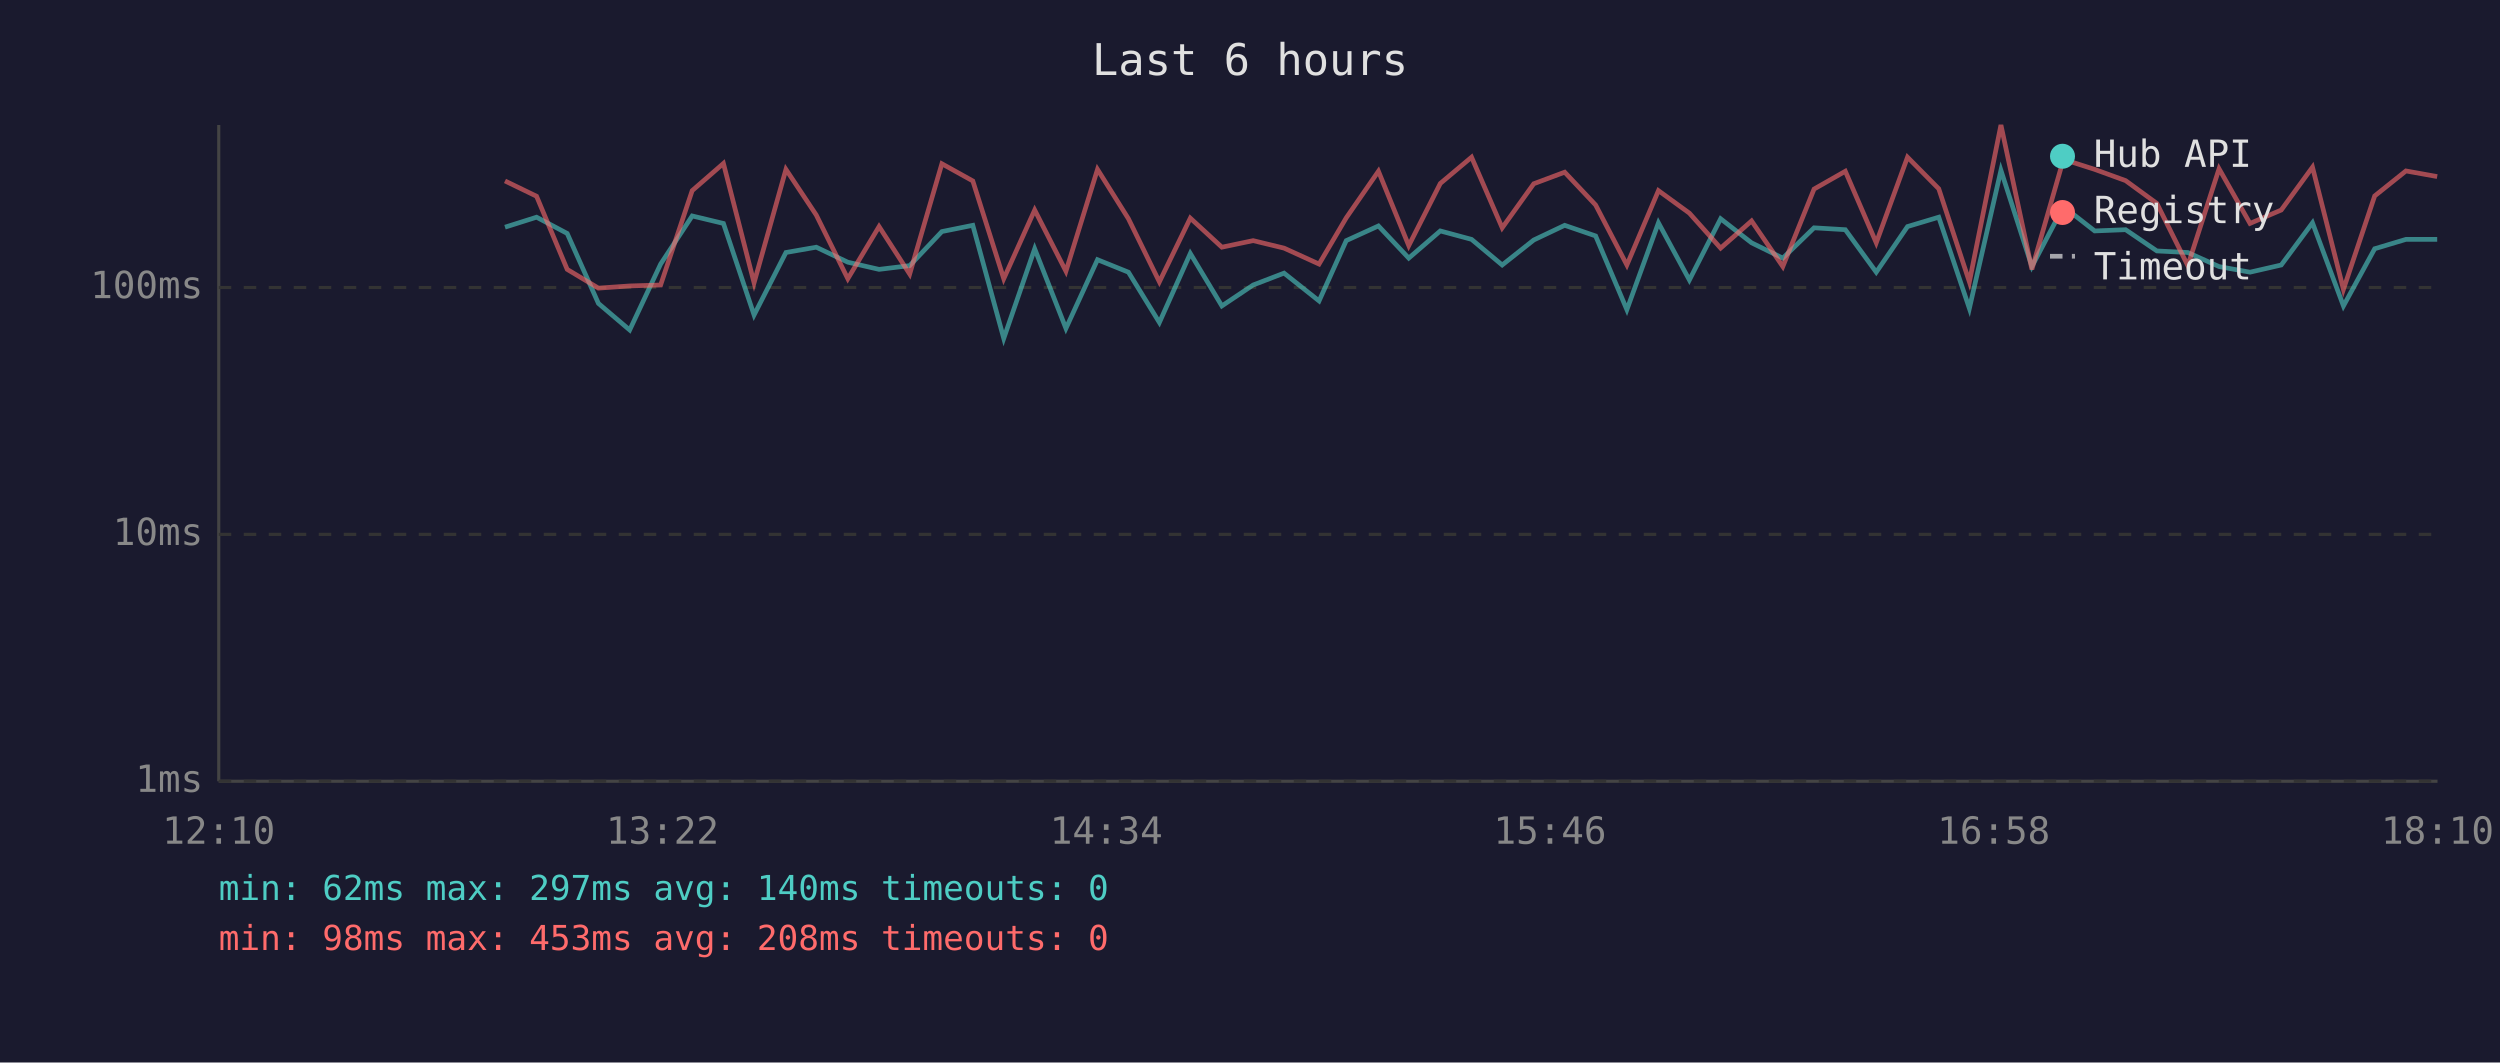
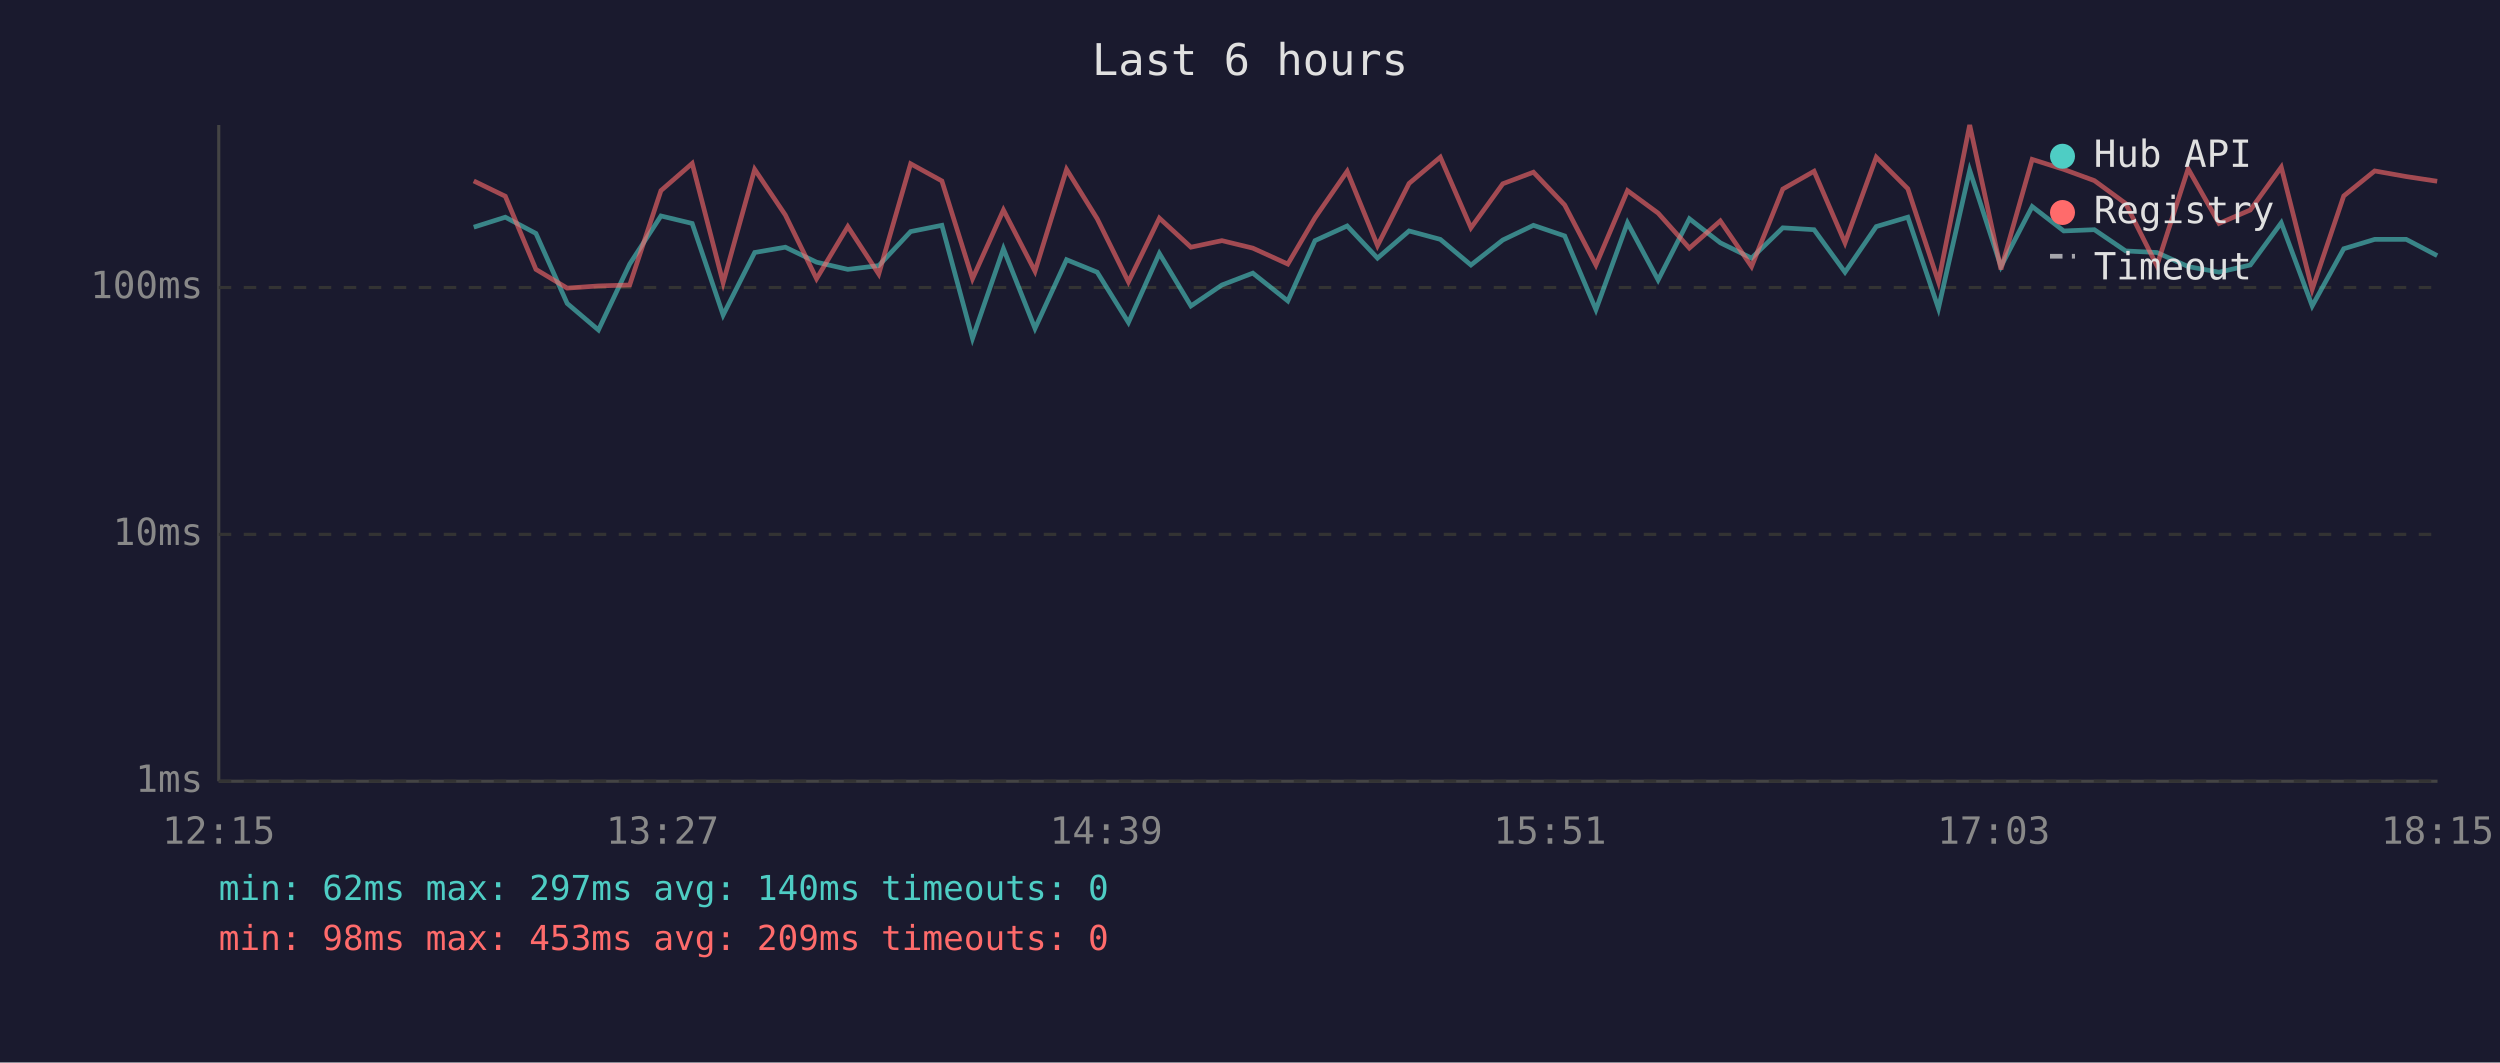
<svg xmlns="http://www.w3.org/2000/svg" viewBox="0 0 800 340" font-family="monospace" font-size="12">
  <rect width="800" height="340" fill="#1a1a2e" />
  <text x="400" y="24" fill="#e0e0e0" font-size="14" text-anchor="middle">Last 6 hours</text>
  <line x1="70" y1="40" x2="70" y2="250" stroke="#444" stroke-width="1" />
  <line x1="70" y1="250" x2="780" y2="250" stroke="#444" stroke-width="1" />
  <line x1="70" y1="250" x2="780" y2="250" stroke="#333" stroke-width="1" stroke-dasharray="4" />
  <text x="65" y="250" fill="#888" text-anchor="end" dominant-baseline="middle">1ms</text>
  <line x1="70" y1="171" x2="780" y2="171" stroke="#333" stroke-width="1" stroke-dasharray="4" />
  <text x="65" y="171" fill="#888" text-anchor="end" dominant-baseline="middle">10ms</text>
  <line x1="70" y1="92" x2="780" y2="92" stroke="#333" stroke-width="1" stroke-dasharray="4" />
  <text x="65" y="92" fill="#888" text-anchor="end" dominant-baseline="middle">100ms</text>
-   <text x="70" y="270" fill="#888" text-anchor="middle">12:10</text>
-   <text x="212" y="270" fill="#888" text-anchor="middle">13:22</text>
-   <text x="354" y="270" fill="#888" text-anchor="middle">14:34</text>
-   <text x="496" y="270" fill="#888" text-anchor="middle">15:46</text>
-   <text x="638" y="270" fill="#888" text-anchor="middle">16:58</text>
-   <text x="780" y="270" fill="#888" text-anchor="middle">18:10</text>
-   <polyline points="161.6,72.7 171.7,69.5 181.5,74.7 191.5,97.1 201.5,105.6 211.4,84.5 221.5,69.1 231.5,71.5 241.3,100.8 251.5,80.8 261.2,79.1 271.3,83.9 281.3,86.2 291.1,85.0 301.4,74.1 311.3,72.1 321.2,108.3 331.1,79.6 341.1,105.1 351.2,83.1 361.1,87.1 371.0,103.2 380.9,81.1 391.0,97.9 401.0,91.2 410.9,87.4 422.1,96.3 430.8,77.0 441.1,72.3 450.8,82.6 460.9,73.9 470.9,76.6 480.7,84.8 490.8,76.8 500.7,72.1 510.6,75.5 520.6,99.1 530.7,71.3 540.6,89.6 550.6,70.0 560.5,77.7 570.5,82.6 580.5,72.9 590.5,73.5 600.4,87.1 610.4,72.5 620.4,69.5 630.2,98.7 640.3,54.5 650.2,85.3 660.3,66.1 670.3,73.9 680.2,73.5 690.2,80.3 700.1,80.8 710.1,85.3 720.0,87.1 730.0,84.8 740.0,71.3 749.9,97.9 759.9,79.6 769.9,76.6 779.9,76.6" fill="none" stroke="#4ecdc4" stroke-width="1.5" opacity="0.6" />
-   <polyline points="161.6,57.9 171.7,62.8 181.5,86.2 191.5,92.2 201.5,91.5 211.4,91.2 221.5,61.0 231.5,52.3 241.3,90.5 251.5,54.2 261.2,68.8 271.3,89.2 281.3,72.5 291.1,87.7 301.4,52.4 311.3,57.9 321.2,89.2 331.1,67.2 341.1,86.8 351.2,54.2 361.1,70.0 371.0,90.2 380.9,69.8 391.0,79.1 401.0,77.0 410.9,79.4 422.1,84.5 430.8,69.7 441.1,54.8 450.8,78.6 460.9,58.7 470.9,50.3 480.7,72.9 490.8,58.8 500.7,55.1 510.6,65.6 520.6,84.8 530.7,61.0 540.6,68.2 550.6,79.4 560.5,70.7 570.5,85.3 580.5,60.5 590.5,54.8 600.4,77.7 610.4,50.3 620.4,60.4 630.2,90.2 640.3,40.0 650.2,86.2 660.3,51.0 670.3,54.2 680.2,57.8 690.2,65.1 700.1,85.0 710.1,54.0 720.0,71.5 730.0,67.2 740.0,53.5 749.9,92.6 759.9,62.7 769.9,54.7 779.9,56.5" fill="none" stroke="#ff6b6b" stroke-width="1.5" opacity="0.6" />
+   <text x="70" y="270" fill="#888" text-anchor="middle">12:15</text>
+   <text x="212" y="270" fill="#888" text-anchor="middle">13:27</text>
+   <text x="354" y="270" fill="#888" text-anchor="middle">14:39</text>
+   <text x="496" y="270" fill="#888" text-anchor="middle">15:51</text>
+   <text x="638" y="270" fill="#888" text-anchor="middle">17:03</text>
+   <text x="780" y="270" fill="#888" text-anchor="middle">18:15</text>
+   <polyline points="151.6,72.7 161.7,69.5 171.5,74.7 181.5,97.1 191.5,105.6 201.5,84.5 211.5,69.1 221.5,71.5 231.4,100.8 241.5,80.8 251.3,79.1 261.3,83.9 271.3,86.2 281.2,85.0 291.4,74.1 301.4,72.1 311.2,108.3 321.1,79.6 331.2,105.1 341.3,83.1 351.1,87.1 361.1,103.2 371.0,81.1 381.1,97.9 391.0,91.2 400.9,87.4 412.1,96.3 420.8,77.0 431.1,72.3 440.8,82.6 450.9,73.9 460.9,76.6 470.7,84.8 480.9,76.8 490.7,72.1 500.7,75.5 510.7,99.1 520.8,71.3 530.6,89.6 540.6,70.0 550.5,77.7 560.5,82.6 570.5,72.9 580.5,73.5 590.4,87.1 600.4,72.5 610.5,69.5 620.3,98.7 630.3,54.5 640.3,85.3 650.3,66.1 660.4,73.9 670.2,73.5 680.2,80.3 690.2,80.8 700.2,85.3 710.1,87.1 720.1,84.8 730.0,71.3 739.9,97.9 750.0,79.6 759.9,76.6 770.0,76.6 779.9,81.8" fill="none" stroke="#4ecdc4" stroke-width="1.5" opacity="0.6" />
+   <polyline points="151.6,57.9 161.7,62.8 171.5,86.2 181.5,92.2 191.5,91.5 201.5,91.2 211.5,61.0 221.5,52.3 231.4,90.5 241.5,54.2 251.3,68.8 261.3,89.2 271.3,72.5 281.2,87.7 291.4,52.4 301.4,57.9 311.2,89.2 321.1,67.2 331.2,86.8 341.3,54.2 351.1,70.0 361.1,90.2 371.0,69.8 381.1,79.1 391.0,77.0 400.9,79.4 412.1,84.5 420.8,69.7 431.1,54.8 440.8,78.6 450.9,58.7 460.9,50.3 470.7,72.9 480.9,58.8 490.7,55.1 500.7,65.6 510.7,84.8 520.8,61.0 530.6,68.2 540.6,79.4 550.5,70.7 560.5,85.3 570.5,60.5 580.5,54.8 590.4,77.7 600.4,50.3 610.5,60.4 620.3,90.2 630.3,40.0 640.3,86.2 650.3,51.0 660.4,54.2 670.2,57.8 680.2,65.1 690.2,85.0 700.2,54.0 710.1,71.5 720.1,67.2 730.0,53.5 739.9,92.6 750.0,62.7 759.9,54.7 770.0,56.5 779.9,58.0" fill="none" stroke="#ff6b6b" stroke-width="1.5" opacity="0.6" />
  <circle cx="660" cy="50" r="4" fill="#4ecdc4" />
  <text x="670" y="50" fill="#e0e0e0" dominant-baseline="middle">Hub API</text>
  <circle cx="660" cy="68" r="4" fill="#ff6b6b" />
  <text x="670" y="68" fill="#e0e0e0" dominant-baseline="middle">Registry</text>
  <line x1="656" y1="82" x2="664" y2="82" stroke="#e0e0e0" stroke-width="1.5" stroke-dasharray="4,3" opacity="0.7" />
  <text x="670" y="86" fill="#e0e0e0" dominant-baseline="middle">Timeout</text>
  <text x="70" y="288" fill="#4ecdc4" font-size="11">min: 62ms  max: 297ms  avg: 140ms  timeouts: 0</text>
-   <text x="70" y="304" fill="#ff6b6b" font-size="11">min: 98ms  max: 453ms  avg: 208ms  timeouts: 0</text>
+   <text x="70" y="304" fill="#ff6b6b" font-size="11">min: 98ms  max: 453ms  avg: 209ms  timeouts: 0</text>
</svg>
